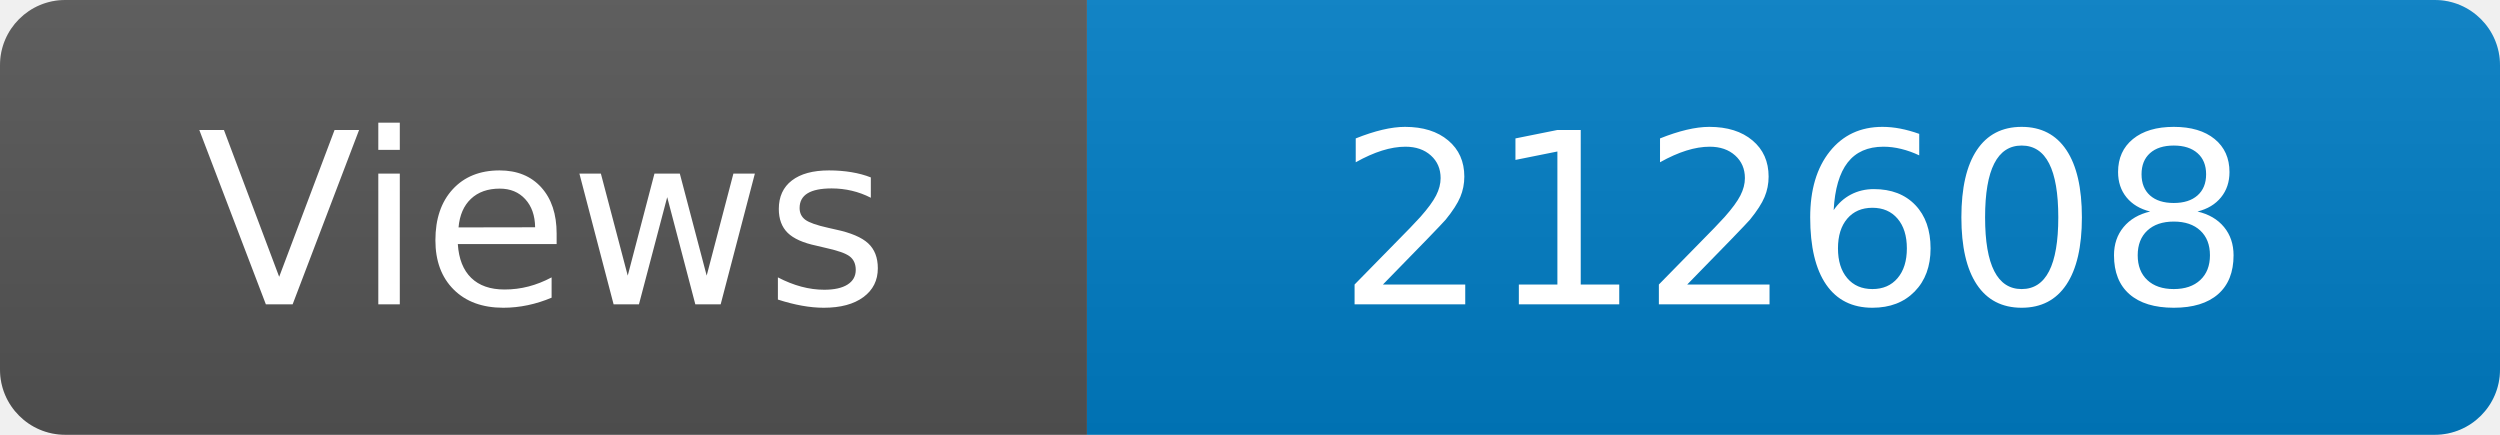
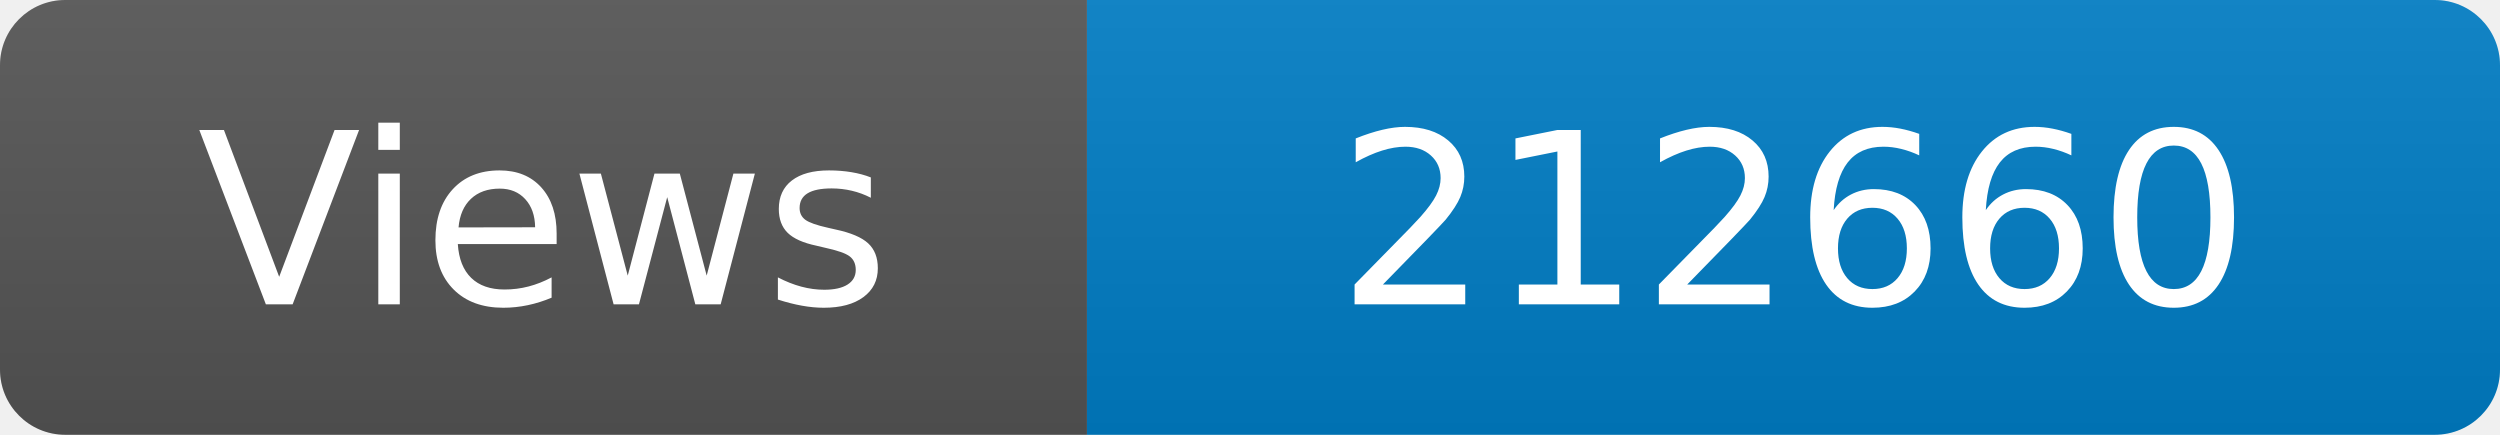
<svg xmlns="http://www.w3.org/2000/svg" width="115" height="20" role="img" aria-label="Maintained?: yes">
  <linearGradient id="s" x2="0" y2="100%">
    <stop offset="0" stop-color="#bbb" stop-opacity=".1" />
    <stop offset="1" stop-opacity=".1" />
  </linearGradient>
  <clipPath id="r">
    <rect width="115" height="20" rx="3" fill="#fff" />
  </clipPath>
  <g clip-path="url(#r)">
    <rect width="50" height="20" fill="#555" />
    <rect x="50" width="160" height="20" fill="#007ec6" />
    <rect width="115" height="20" fill="url(#s)" />
  </g>
  <g fill="#fff" text-anchor="middle" font-family="Verdana,Geneva,DejaVu Sans,sans-serif" font-size="110">
    <text x="250" y="140" transform="scale(.1)" fill="#fff">Views</text>
-     <text x="825" y="140" transform="scale(.1)" fill="#fff">212608</text>
+     <text x="825" y="140" transform="scale(.1)" fill="#fff">212660</text>
  </g>
</svg>
